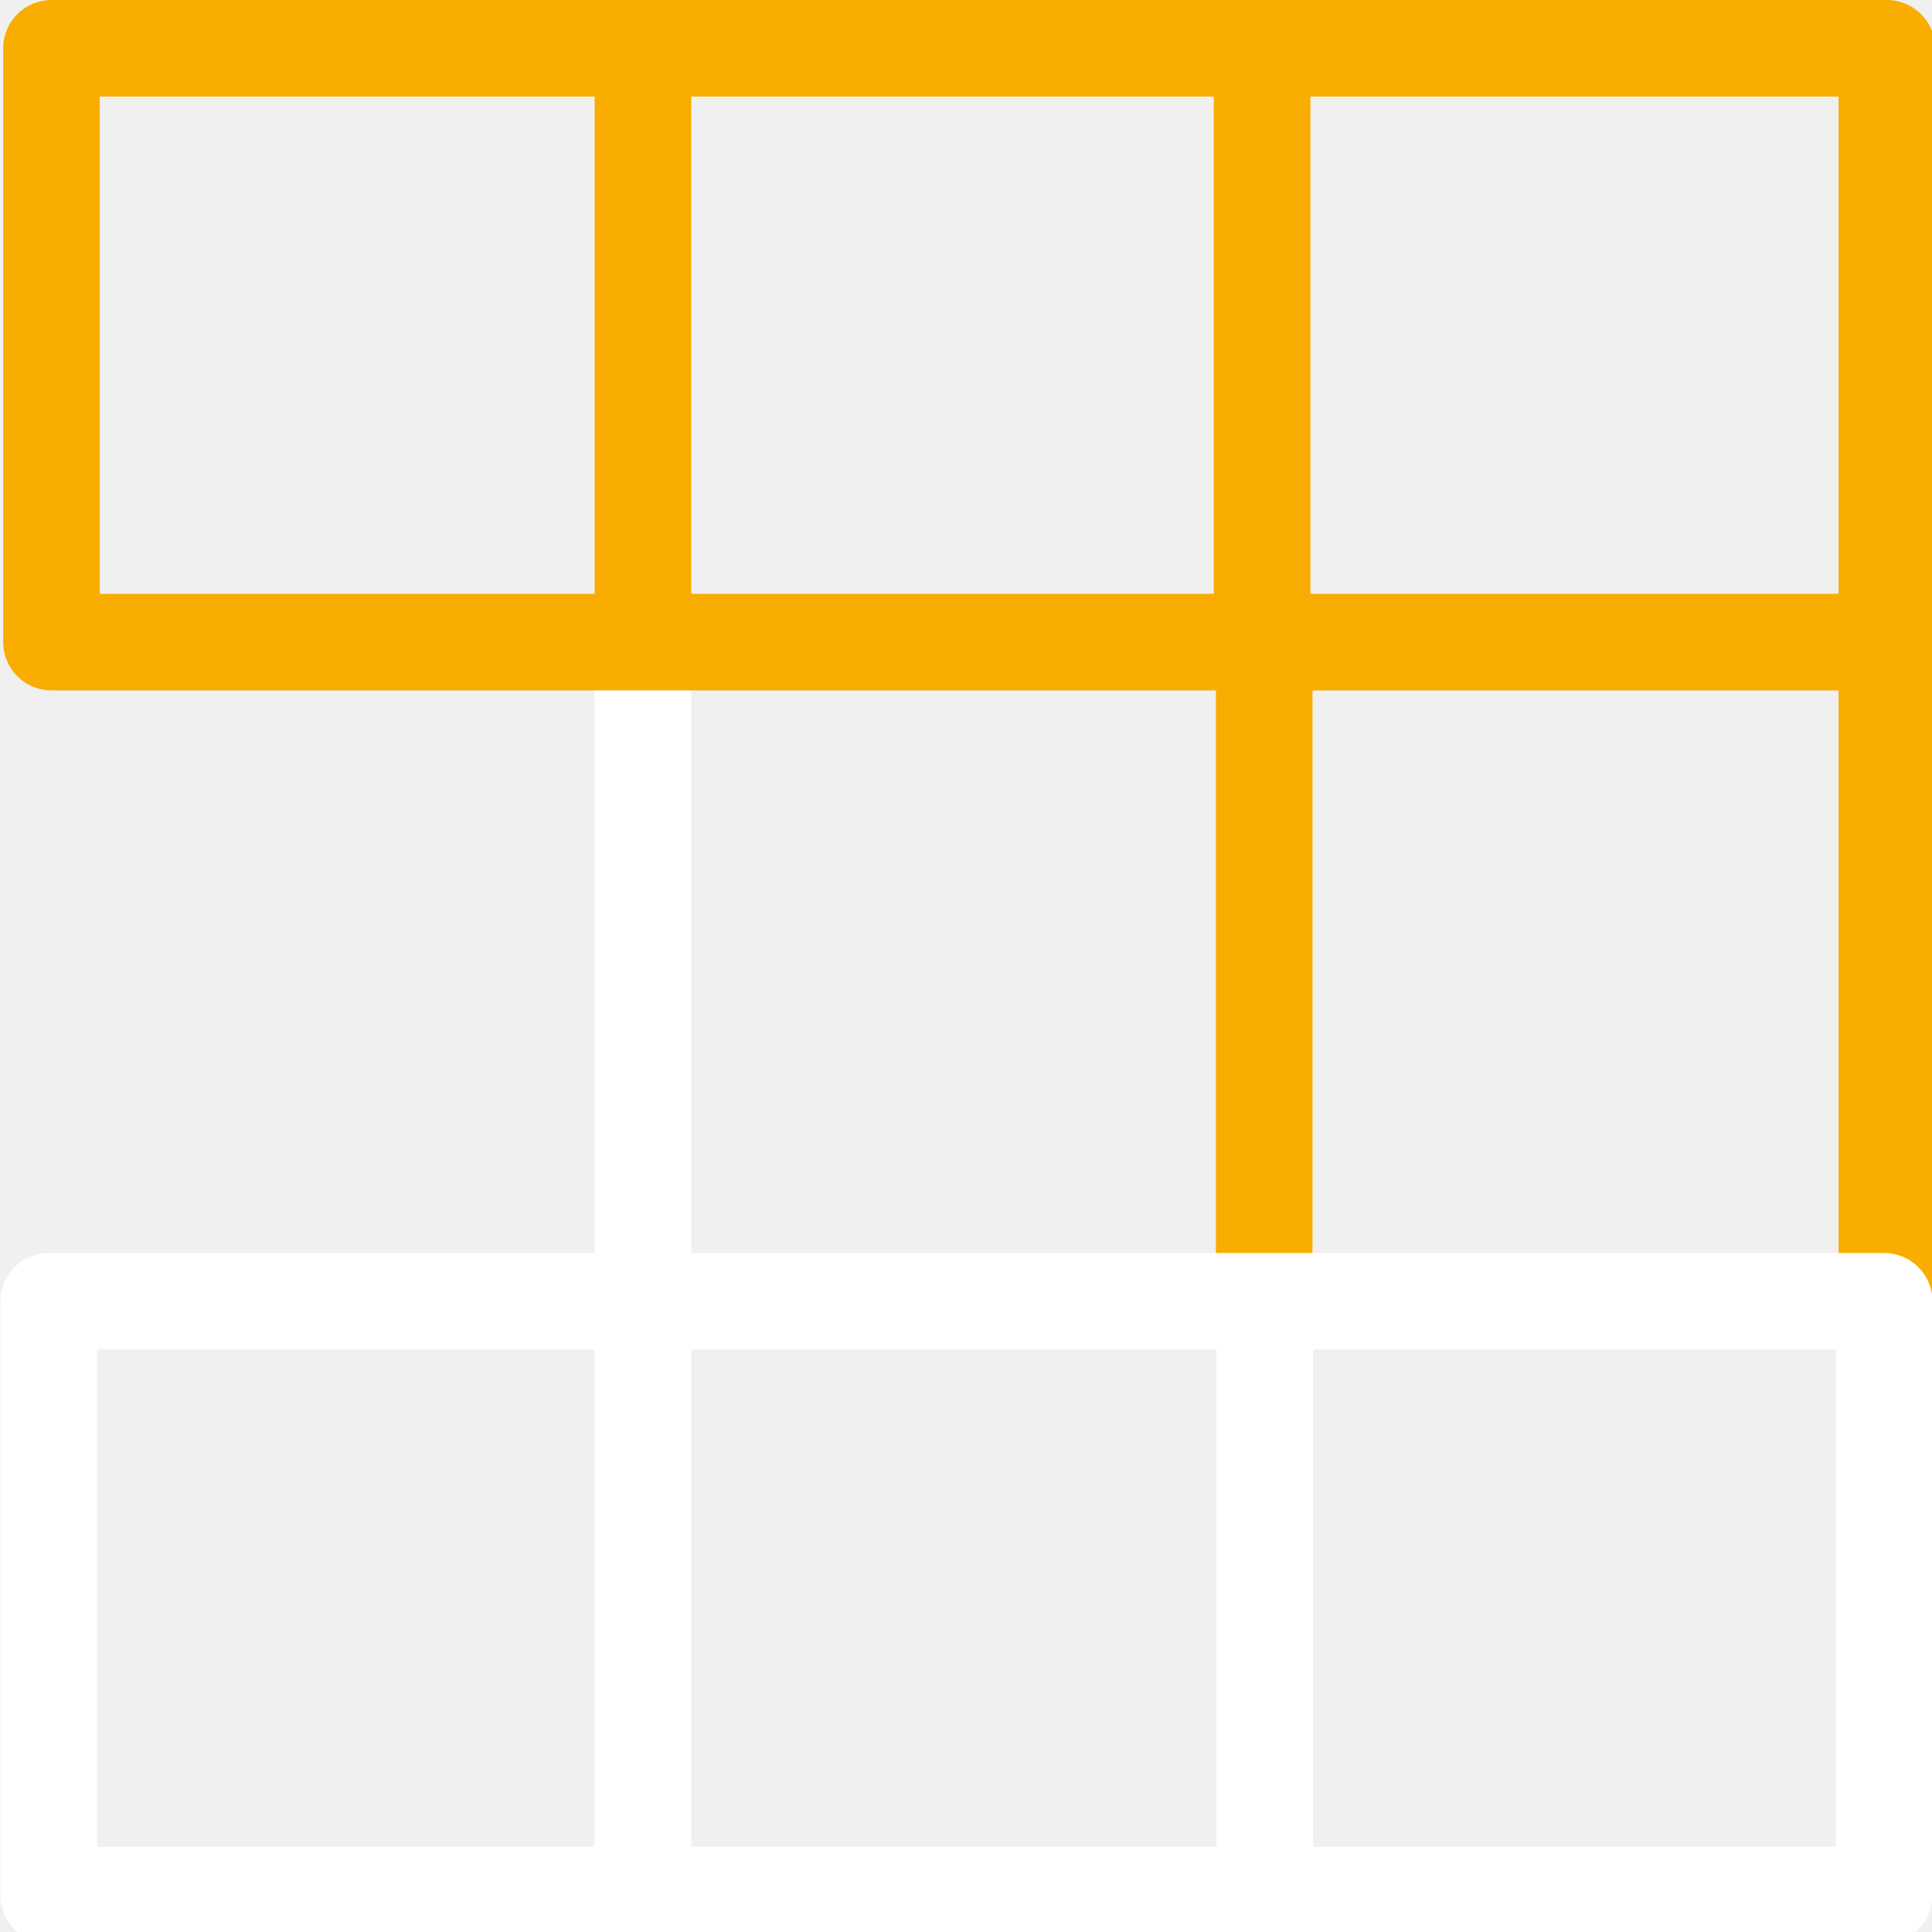
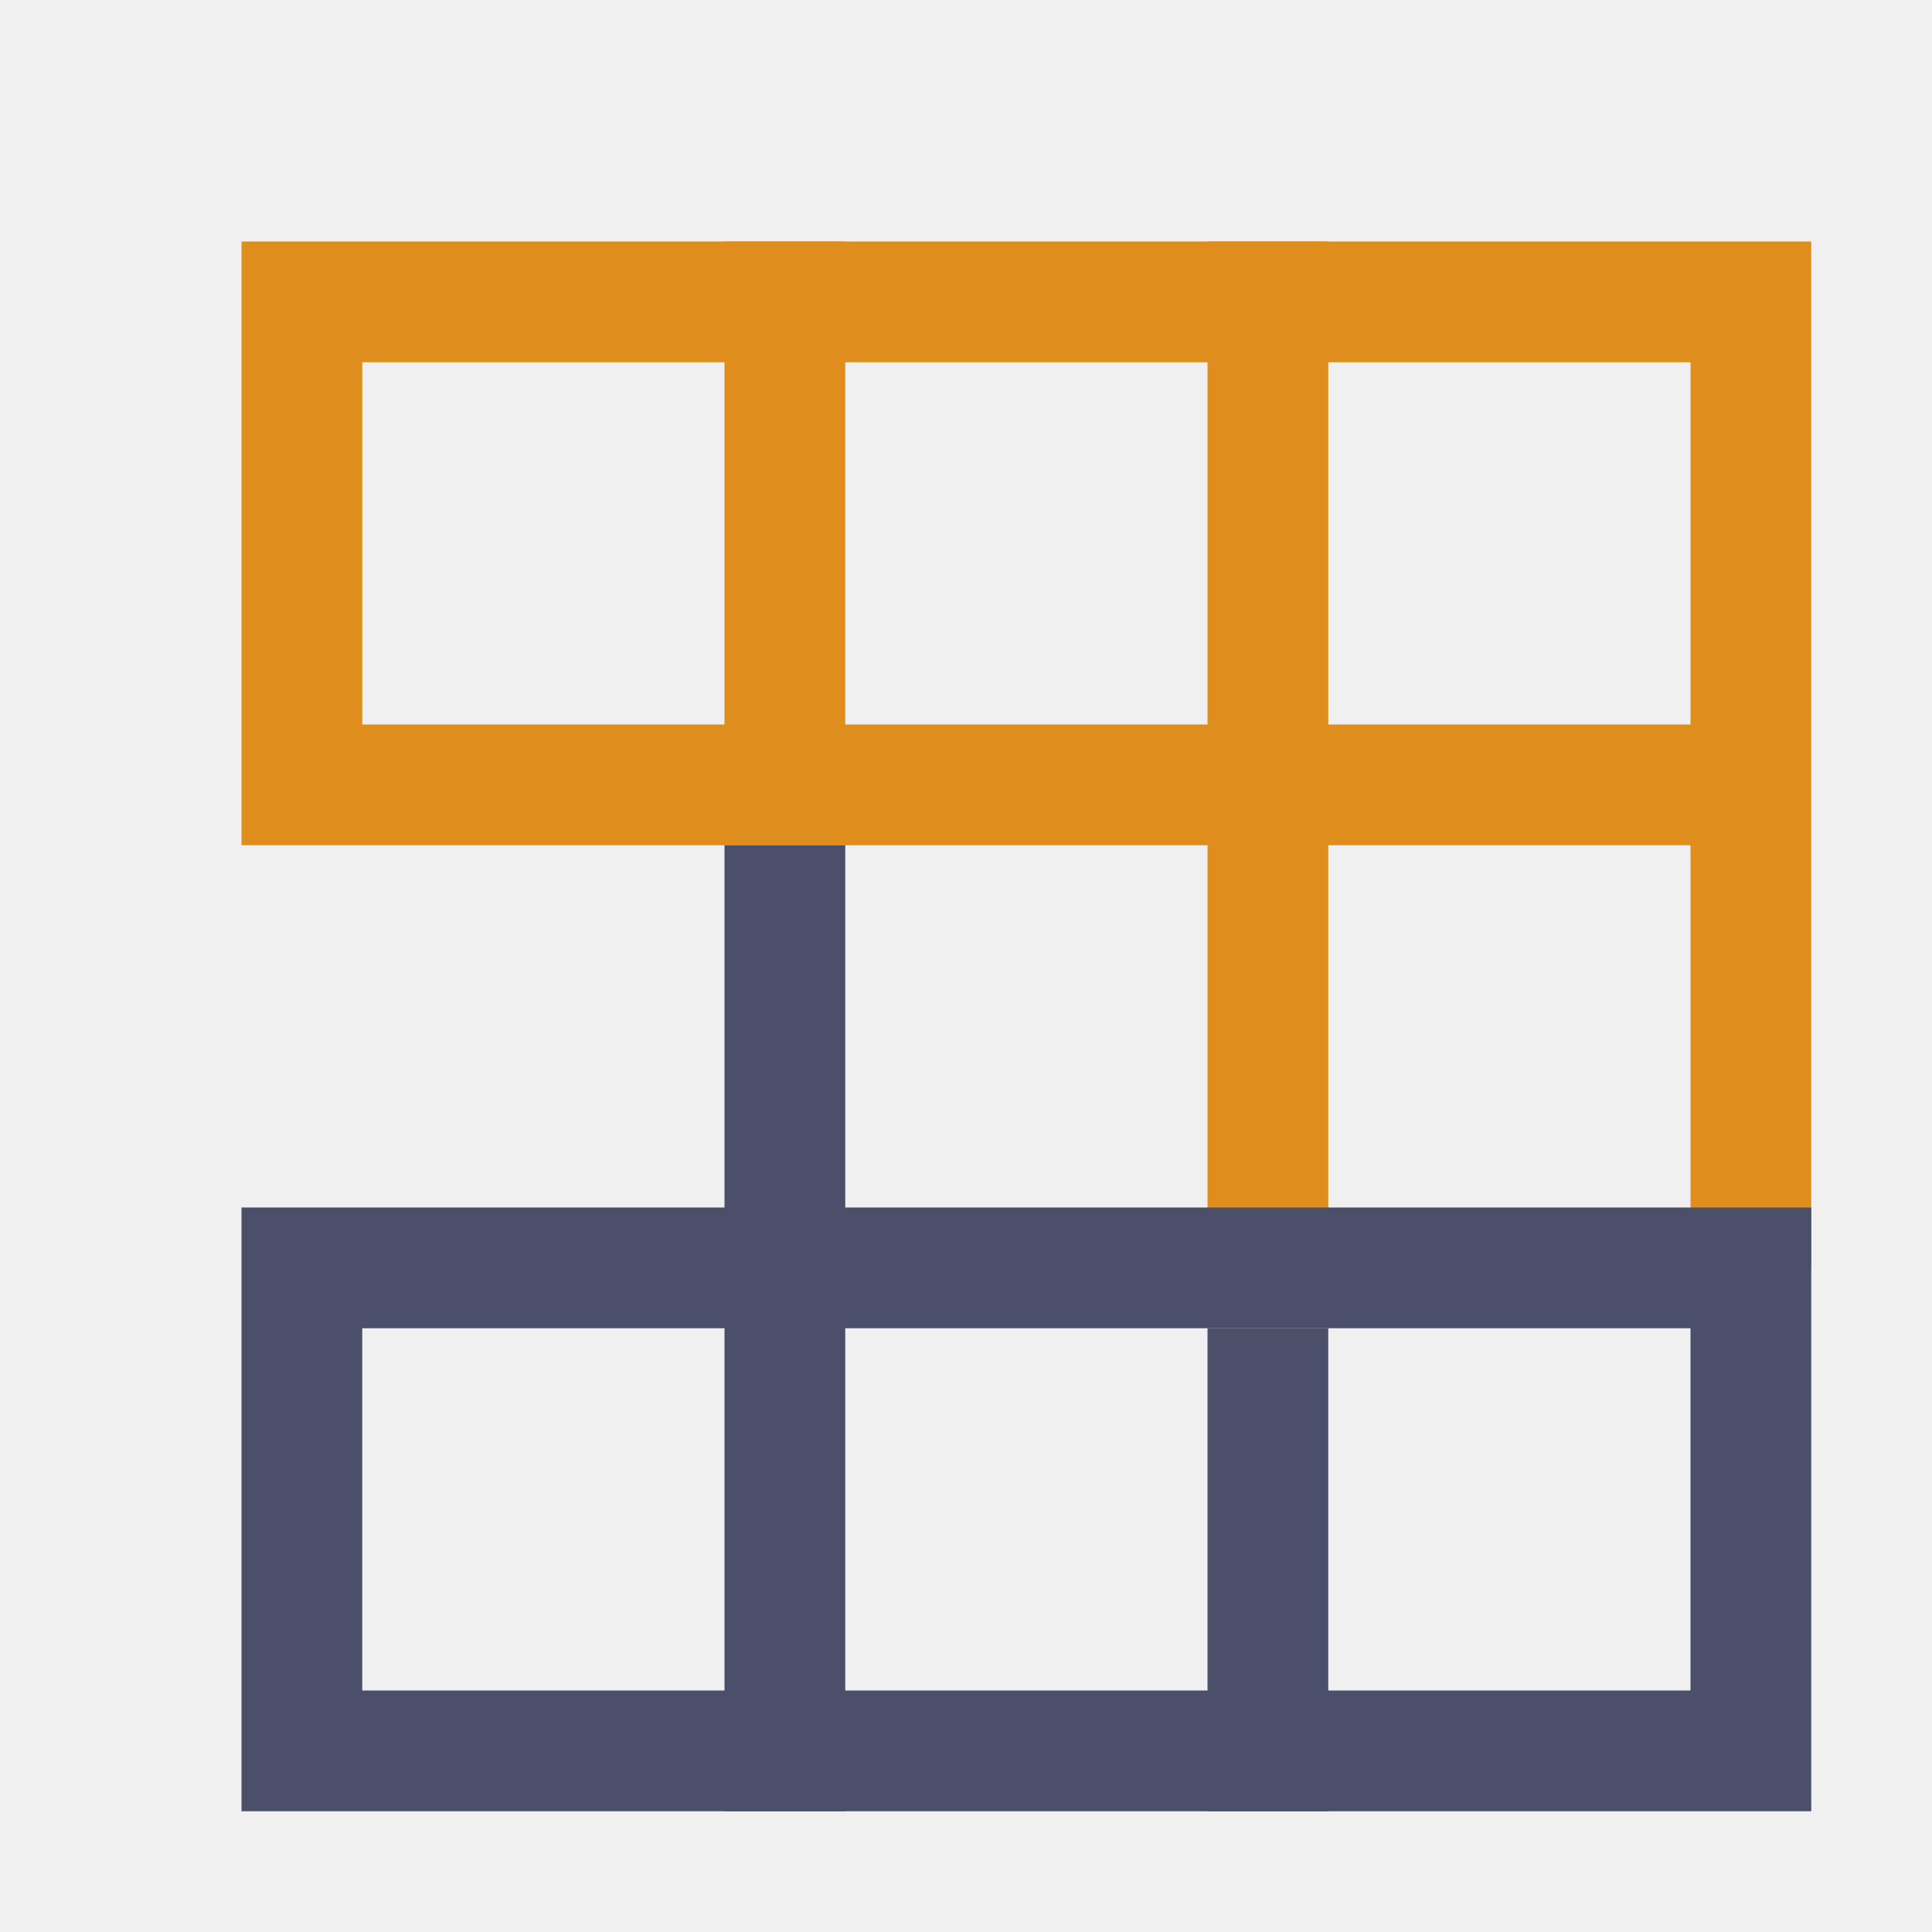
- <svg xmlns="http://www.w3.org/2000/svg" width="100.0px" height="100.0px" viewBox="0 0 100.0 100.0" version="1.1" id="SVGRoot">
-   <defs id="defs8354" />
-   <path d="m 33.276,68.777 3.3e-4,-34.119" style="fill:none;fill-opacity:1;stroke:#ffffff;stroke-width:5;stroke-linecap:round;stroke-linejoin:round;stroke-dasharray:none;stroke-opacity:1;paint-order:fill markers stroke" id="path1522" />
-   <path id="path12855" style="fill:none;fill-opacity:1;stroke:#f9ad00;stroke-width:5;stroke-linecap:round;stroke-linejoin:round;stroke-dasharray:none;stroke-opacity:1;paint-order:fill markers stroke" d="M 65.434,33.733 V 67.026 M 97.531,33.235 2.666,33.235 V 2.5 H 97.664 V 67.354 M 65.327,3.532 V 33.035 M 33.277,3.689 V 33.192" />
-   <path id="path14369" style="fill:none;fill-opacity:1;stroke:#ffffff;stroke-width:5;stroke-linecap:round;stroke-linejoin:round;stroke-dasharray:none;stroke-opacity:1;paint-order:fill markers stroke" d="m 33.257,67.354 h 64.246 m 0.019,-3.7e-5 -5.04e-4,30.735 H 2.522 v -30.735 L 33.257,67.354 m 0.019,30.676 3.29e-4,-30.599 m 32.187,30.431 3.29e-4,-28.419" />
+ <svg xmlns="http://www.w3.org/2000/svg" width="16px" height="16px" viewBox="0 0 16 16" version="1.1">
+   <g id="pnpm" stroke="none" stroke-width="1" fill="none" fill-rule="evenodd" stroke-linecap="square">
+     <line x1="6.5" y1="2.5" x2="6.5" y2="6.5" id="Line-6" stroke="#DF8E1D" />
+     <line x1="10.5" y1="11.5" x2="10.5" y2="14.5" id="Line-2" stroke="#4C4F69" />
+     <line x1="6.5" y1="7.5" x2="6.5" y2="14.5" id="Line-3" stroke="#4C4F69" />
+     <line x1="10.5" y1="2.5" x2="10.5" y2="10" id="Line-5" stroke="#DF8E1D" />
+     <polyline id="Line-4" stroke="#DF8E1D" points="14.5 10 14.5 2.5 2.5 2.5 2.5 6.5 14.5 6.5" />
+     <polygon id="Path" stroke="#4C4F69" points="2.5 10.5 2.5 14.5 14.5 14.5 14.5 10.5" />
+   </g>
</svg>
